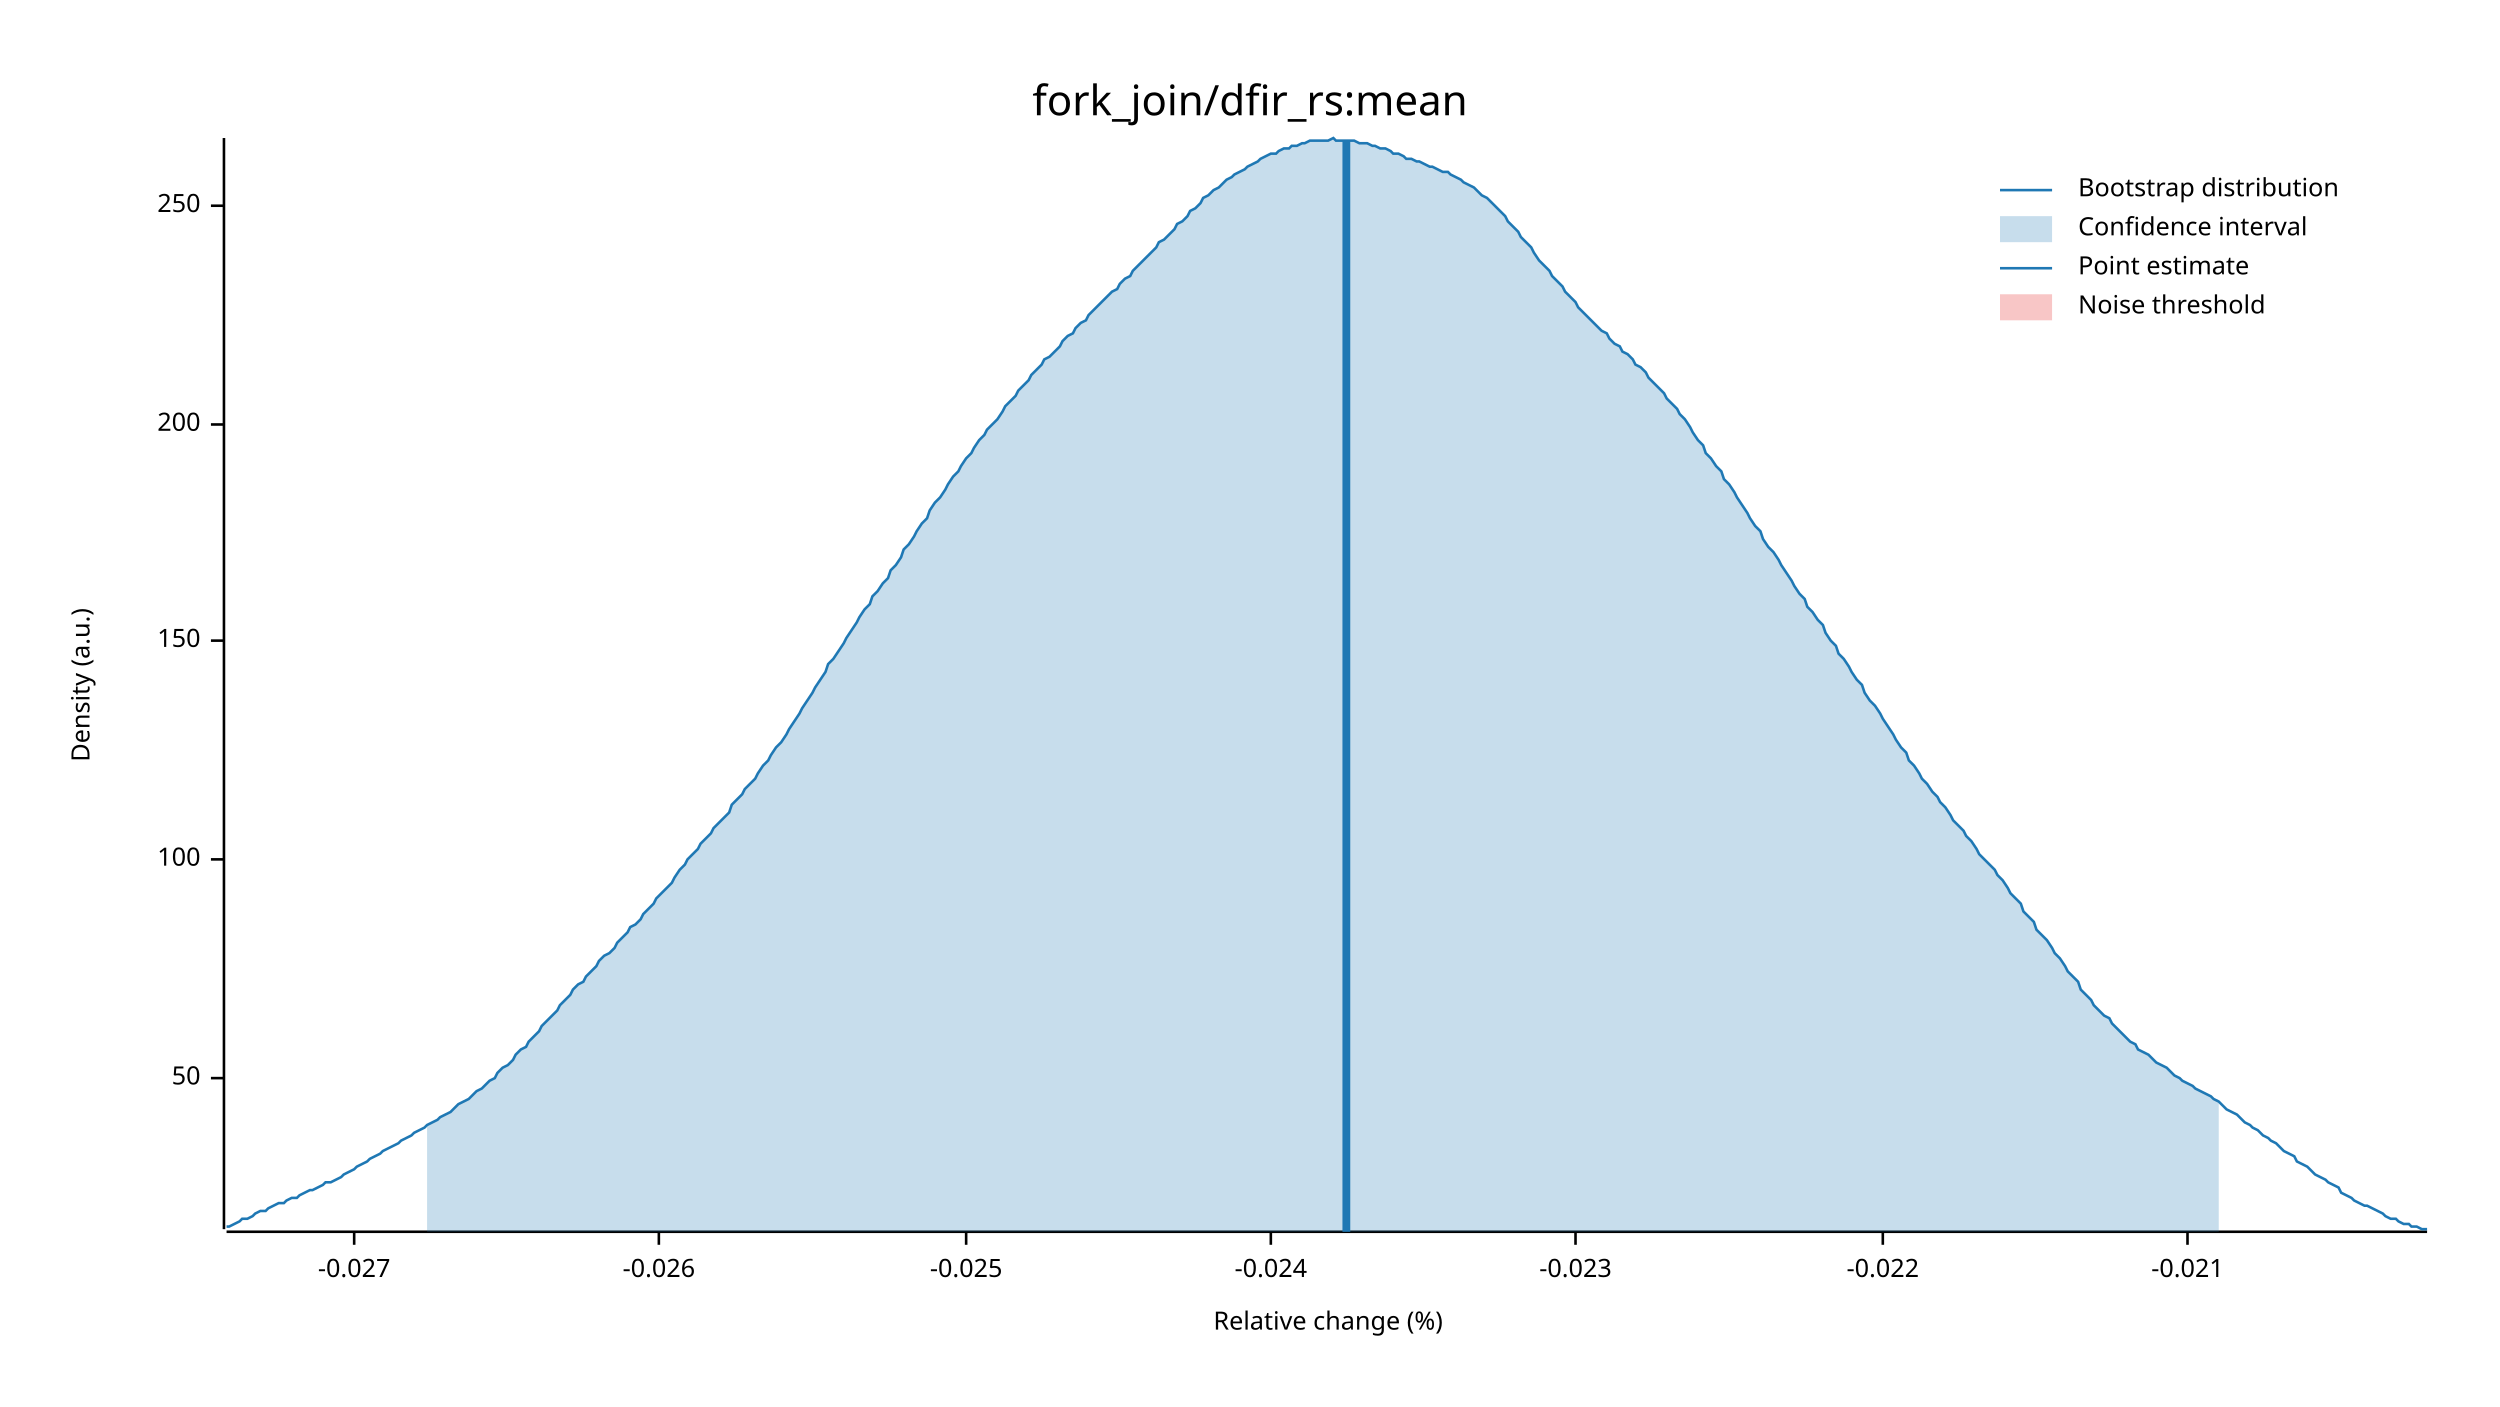
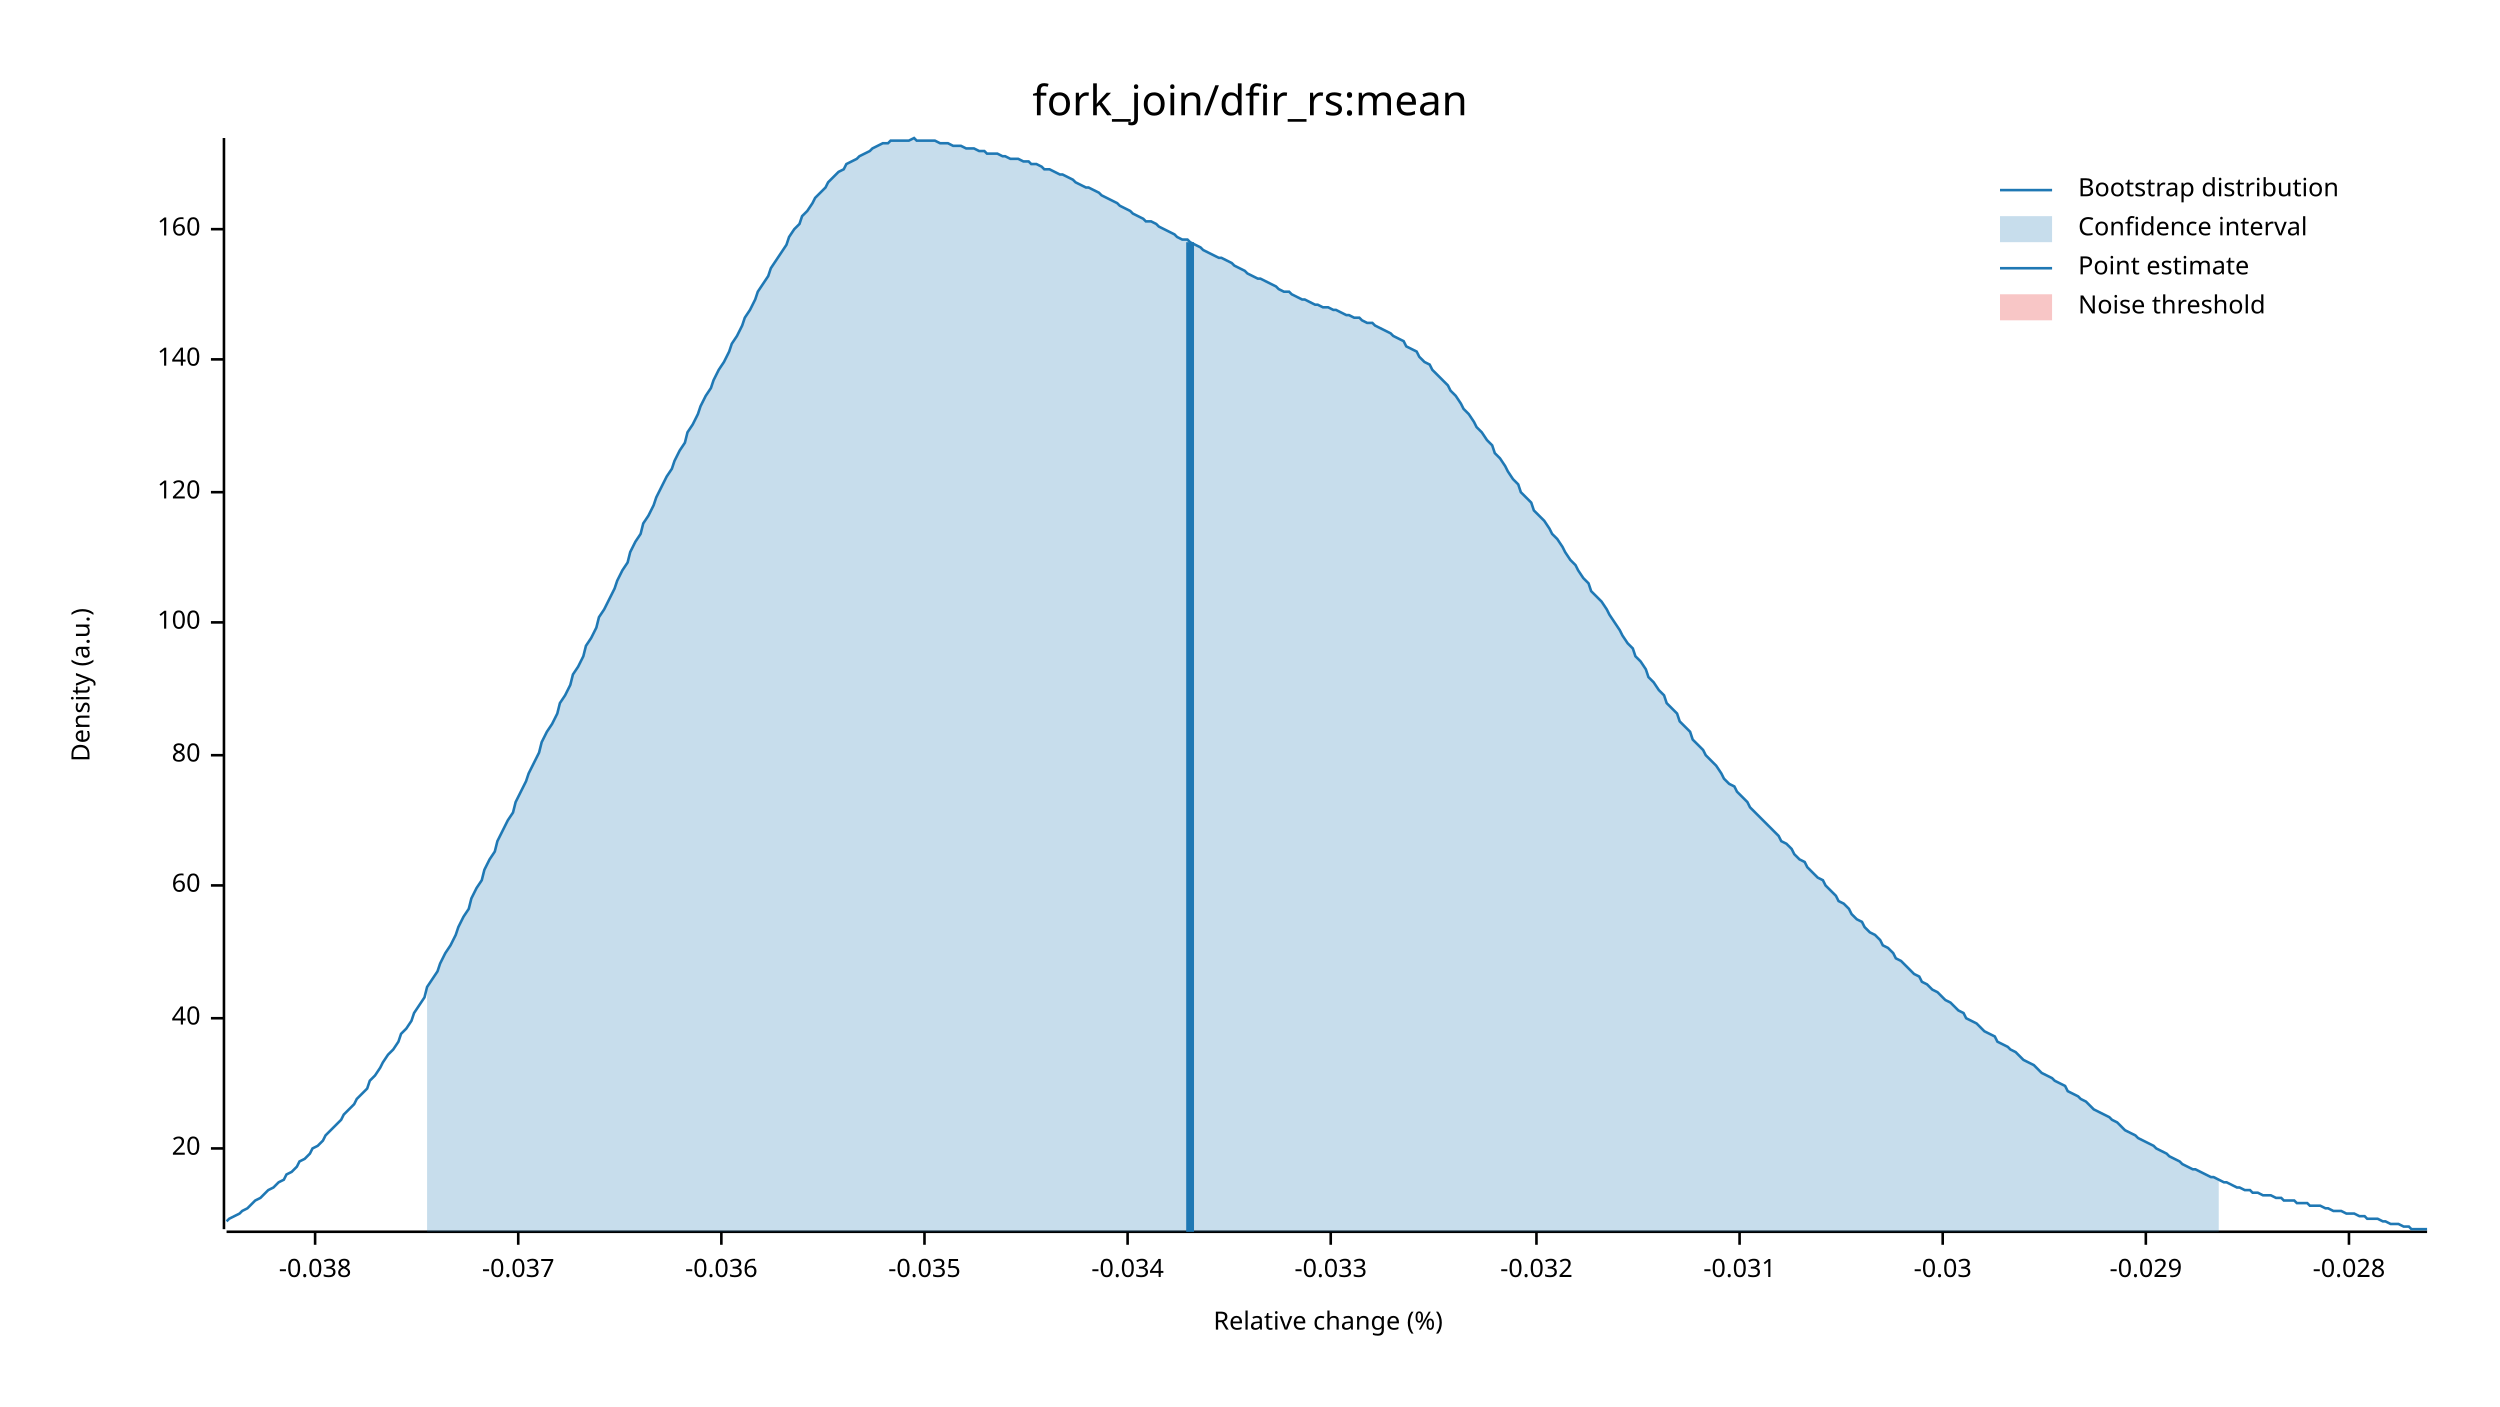
<svg xmlns="http://www.w3.org/2000/svg" width="960" height="540" viewBox="0 0 960 540">
  <text x="480" y="32" dy="0.76em" text-anchor="middle" font-family="sans-serif" font-size="16.129" opacity="1" fill="#000000">
fork_join/dfir_rs:mean
</text>
  <text x="27" y="263" dy="0.76em" text-anchor="middle" font-family="sans-serif" font-size="9.677" opacity="1" fill="#000000" transform="rotate(270, 27, 263)">
Density (a.u.)
</text>
  <text x="510" y="513" dy="-0.5ex" text-anchor="middle" font-family="sans-serif" font-size="9.677" opacity="1" fill="#000000">
Relative change (%)
</text>
  <polyline fill="none" opacity="1" stroke="#000000" stroke-width="1" points="86,53 86,472 " />
-   <text x="77" y="414" dy="0.5ex" text-anchor="end" font-family="sans-serif" font-size="9.677" opacity="1" fill="#000000">
- 50
+   <text x="77" y="441" dy="0.5ex" text-anchor="end" font-family="sans-serif" font-size="9.677" opacity="1" fill="#000000">
+ 20
</text>
-   <polyline fill="none" opacity="1" stroke="#000000" stroke-width="1" points="81,414 86,414 " />
-   <text x="77" y="330" dy="0.5ex" text-anchor="end" font-family="sans-serif" font-size="9.677" opacity="1" fill="#000000">
+   <polyline fill="none" opacity="1" stroke="#000000" stroke-width="1" points="81,441 86,441 " />
+   <text x="77" y="391" dy="0.5ex" text-anchor="end" font-family="sans-serif" font-size="9.677" opacity="1" fill="#000000">
+ 40
+ </text>
+   <polyline fill="none" opacity="1" stroke="#000000" stroke-width="1" points="81,391 86,391 " />
+   <text x="77" y="340" dy="0.5ex" text-anchor="end" font-family="sans-serif" font-size="9.677" opacity="1" fill="#000000">
+ 60
+ </text>
+   <polyline fill="none" opacity="1" stroke="#000000" stroke-width="1" points="81,340 86,340 " />
+   <text x="77" y="290" dy="0.5ex" text-anchor="end" font-family="sans-serif" font-size="9.677" opacity="1" fill="#000000">
+ 80
+ </text>
+   <polyline fill="none" opacity="1" stroke="#000000" stroke-width="1" points="81,290 86,290 " />
+   <text x="77" y="239" dy="0.5ex" text-anchor="end" font-family="sans-serif" font-size="9.677" opacity="1" fill="#000000">
100
</text>
-   <polyline fill="none" opacity="1" stroke="#000000" stroke-width="1" points="81,330 86,330 " />
-   <text x="77" y="246" dy="0.5ex" text-anchor="end" font-family="sans-serif" font-size="9.677" opacity="1" fill="#000000">
- 150
+   <polyline fill="none" opacity="1" stroke="#000000" stroke-width="1" points="81,239 86,239 " />
+   <text x="77" y="189" dy="0.5ex" text-anchor="end" font-family="sans-serif" font-size="9.677" opacity="1" fill="#000000">
+ 120
</text>
-   <polyline fill="none" opacity="1" stroke="#000000" stroke-width="1" points="81,246 86,246 " />
-   <text x="77" y="163" dy="0.5ex" text-anchor="end" font-family="sans-serif" font-size="9.677" opacity="1" fill="#000000">
- 200
+   <polyline fill="none" opacity="1" stroke="#000000" stroke-width="1" points="81,189 86,189 " />
+   <text x="77" y="138" dy="0.5ex" text-anchor="end" font-family="sans-serif" font-size="9.677" opacity="1" fill="#000000">
+ 140
</text>
-   <polyline fill="none" opacity="1" stroke="#000000" stroke-width="1" points="81,163 86,163 " />
-   <text x="77" y="79" dy="0.5ex" text-anchor="end" font-family="sans-serif" font-size="9.677" opacity="1" fill="#000000">
- 250
+   <polyline fill="none" opacity="1" stroke="#000000" stroke-width="1" points="81,138 86,138 " />
+   <text x="77" y="88" dy="0.5ex" text-anchor="end" font-family="sans-serif" font-size="9.677" opacity="1" fill="#000000">
+ 160
</text>
-   <polyline fill="none" opacity="1" stroke="#000000" stroke-width="1" points="81,79 86,79 " />
+   <polyline fill="none" opacity="1" stroke="#000000" stroke-width="1" points="81,88 86,88 " />
  <polyline fill="none" opacity="1" stroke="#000000" stroke-width="1" points="87,473 932,473 " />
-   <text x="136" y="483" dy="0.76em" text-anchor="middle" font-family="sans-serif" font-size="9.677" opacity="1" fill="#000000">
- -0.027
+   <text x="121" y="483" dy="0.76em" text-anchor="middle" font-family="sans-serif" font-size="9.677" opacity="1" fill="#000000">
+ -0.038
</text>
-   <polyline fill="none" opacity="1" stroke="#000000" stroke-width="1" points="136,473 136,478 " />
-   <text x="253" y="483" dy="0.76em" text-anchor="middle" font-family="sans-serif" font-size="9.677" opacity="1" fill="#000000">
- -0.026
+   <polyline fill="none" opacity="1" stroke="#000000" stroke-width="1" points="121,473 121,478 " />
+   <text x="199" y="483" dy="0.76em" text-anchor="middle" font-family="sans-serif" font-size="9.677" opacity="1" fill="#000000">
+ -0.037
</text>
-   <polyline fill="none" opacity="1" stroke="#000000" stroke-width="1" points="253,473 253,478 " />
-   <text x="371" y="483" dy="0.76em" text-anchor="middle" font-family="sans-serif" font-size="9.677" opacity="1" fill="#000000">
- -0.025
+   <polyline fill="none" opacity="1" stroke="#000000" stroke-width="1" points="199,473 199,478 " />
+   <text x="277" y="483" dy="0.76em" text-anchor="middle" font-family="sans-serif" font-size="9.677" opacity="1" fill="#000000">
+ -0.036
</text>
-   <polyline fill="none" opacity="1" stroke="#000000" stroke-width="1" points="371,473 371,478 " />
-   <text x="488" y="483" dy="0.76em" text-anchor="middle" font-family="sans-serif" font-size="9.677" opacity="1" fill="#000000">
- -0.024
+   <polyline fill="none" opacity="1" stroke="#000000" stroke-width="1" points="277,473 277,478 " />
+   <text x="355" y="483" dy="0.76em" text-anchor="middle" font-family="sans-serif" font-size="9.677" opacity="1" fill="#000000">
+ -0.035
</text>
-   <polyline fill="none" opacity="1" stroke="#000000" stroke-width="1" points="488,473 488,478 " />
-   <text x="605" y="483" dy="0.76em" text-anchor="middle" font-family="sans-serif" font-size="9.677" opacity="1" fill="#000000">
- -0.023
+   <polyline fill="none" opacity="1" stroke="#000000" stroke-width="1" points="355,473 355,478 " />
+   <text x="433" y="483" dy="0.76em" text-anchor="middle" font-family="sans-serif" font-size="9.677" opacity="1" fill="#000000">
+ -0.034
</text>
-   <polyline fill="none" opacity="1" stroke="#000000" stroke-width="1" points="605,473 605,478 " />
-   <text x="723" y="483" dy="0.76em" text-anchor="middle" font-family="sans-serif" font-size="9.677" opacity="1" fill="#000000">
- -0.022
+   <polyline fill="none" opacity="1" stroke="#000000" stroke-width="1" points="433,473 433,478 " />
+   <text x="511" y="483" dy="0.76em" text-anchor="middle" font-family="sans-serif" font-size="9.677" opacity="1" fill="#000000">
+ -0.033
</text>
-   <polyline fill="none" opacity="1" stroke="#000000" stroke-width="1" points="723,473 723,478 " />
-   <text x="840" y="483" dy="0.76em" text-anchor="middle" font-family="sans-serif" font-size="9.677" opacity="1" fill="#000000">
- -0.021
+   <polyline fill="none" opacity="1" stroke="#000000" stroke-width="1" points="511,473 511,478 " />
+   <text x="590" y="483" dy="0.76em" text-anchor="middle" font-family="sans-serif" font-size="9.677" opacity="1" fill="#000000">
+ -0.032
</text>
-   <polyline fill="none" opacity="1" stroke="#000000" stroke-width="1" points="840,473 840,478 " />
-   <polyline fill="none" opacity="1" stroke="#1F78B4" stroke-width="1" points="87,471 88,471 90,470 92,469 93,468 95,468 97,467 98,466 100,465 102,465 103,464 105,463 107,462 109,462 110,461 112,460 114,460 115,459 117,458 119,457 120,457 122,456 124,455 125,454 127,454 129,453 131,452 132,451 134,450 136,449 137,448 139,447 141,446 142,445 144,444 146,443 147,442 149,441 151,440 153,439 154,438 156,437 158,436 159,435 161,434 163,433 164,432 166,431 168,430 169,429 171,428 173,427 175,425 176,424 178,423 180,422 181,421 183,419 185,418 186,417 188,415 190,414 191,412 193,410 195,409 197,407 198,405 200,403 202,402 203,400 205,398 207,396 208,394 210,392 212,390 214,388 215,386 217,384 219,382 220,380 222,378 224,377 225,375 227,373 229,371 230,369 232,367 234,366 236,364 237,362 239,360 241,358 242,356 244,355 246,353 247,351 249,349 251,347 252,345 254,343 256,341 258,339 259,337 261,334 263,332 264,330 266,328 268,326 269,324 271,322 273,320 274,318 276,316 278,314 280,312 281,309 283,307 285,305 286,303 288,301 290,299 291,297 293,294 295,292 296,290 298,287 300,285 302,282 303,280 305,277 307,274 308,272 310,269 312,266 313,264 315,261 317,258 318,255 320,253 322,250 324,247 325,245 327,242 329,239 330,237 332,234 334,232 335,229 337,227 339,224 341,222 342,219 344,217 346,214 347,211 349,209 351,206 352,204 354,201 356,199 357,196 359,193 361,191 363,188 364,186 366,183 368,181 369,179 371,176 373,174 374,172 376,169 378,167 379,165 381,163 383,161 385,158 386,156 388,154 390,152 391,150 393,148 395,146 396,144 398,142 400,140 401,138 403,137 405,135 407,133 408,131 410,129 412,128 413,126 415,124 417,123 418,121 420,119 422,117 423,116 425,114 427,112 429,111 430,109 432,107 434,106 435,104 437,102 439,100 440,99 442,97 444,95 445,93 447,92 449,90 451,88 452,86 454,85 456,83 457,81 459,80 461,78 462,76 464,75 466,73 468,72 469,71 471,69 473,68 474,67 476,66 478,65 479,64 481,63 483,62 484,61 486,60 488,59 490,59 491,58 493,57 495,57 496,56 498,56 500,55 501,55 503,54 505,54 506,54 508,54 510,54 512,53 513,54 515,54 517,54 518,54 520,54 522,55 523,55 525,55 527,56 528,56 530,57 532,57 534,58 535,59 537,59 539,60 540,61 542,61 544,62 545,62 547,63 549,64 550,64 552,65 554,66 556,66 557,67 559,68 561,69 562,70 564,71 566,72 567,73 569,75 571,76 573,78 574,79 576,81 578,83 579,85 581,87 583,89 584,91 586,93 588,95 589,97 591,100 593,102 595,104 596,106 598,108 600,110 601,112 603,114 605,116 606,118 608,120 610,122 611,123 613,125 615,127 617,128 618,130 620,132 622,133 623,135 625,136 627,138 628,140 630,141 632,143 633,145 635,147 637,149 639,151 640,153 642,155 644,157 645,159 647,161 649,164 650,166 652,169 654,171 655,174 657,176 659,179 661,181 662,184 664,186 666,189 667,191 669,194 671,197 672,199 674,202 676,204 677,207 679,210 681,212 683,215 684,217 686,220 688,223 689,225 691,228 693,230 694,233 696,235 698,238 700,240 701,243 703,246 705,248 706,251 708,253 710,256 711,258 713,261 715,263 716,266 718,269 720,271 722,274 723,276 725,279 727,282 728,284 730,287 732,289 733,292 735,294 737,297 738,299 740,301 742,304 744,306 745,308 747,310 749,313 750,315 752,317 754,319 755,321 757,323 759,326 760,328 762,330 764,332 766,334 767,336 769,338 771,341 772,343 774,345 776,347 777,350 779,352 781,354 782,357 784,359 786,361 788,364 789,366 791,368 793,371 794,373 796,375 798,377 799,380 801,382 803,384 804,386 806,388 808,390 810,391 811,393 813,395 815,397 816,398 818,400 820,401 821,403 823,404 825,405 827,407 828,408 830,409 832,410 833,411 835,413 837,414 838,415 840,416 842,417 843,418 845,419 847,420 849,421 850,422 852,423 854,425 855,426 857,427 859,428 860,429 862,431 864,432 865,433 867,434 869,436 871,437 872,438 874,439 876,441 877,442 879,443 881,444 882,446 884,447 886,448 887,449 889,451 891,452 893,453 894,454 896,455 898,456 899,458 901,459 903,460 904,461 906,462 908,463 909,463 911,464 913,465 915,466 916,467 918,468 920,468 921,469 923,470 925,470 926,471 928,471 930,472 932,472 " />
-   <polygon opacity="0.25" fill="#1F78B4" points="164,432 166,431 168,430 169,429 171,428 173,427 175,425 176,424 178,423 180,422 181,421 183,419 185,418 186,417 188,415 190,414 191,412 193,410 195,409 197,407 198,405 200,403 202,402 203,400 205,398 207,396 208,394 210,392 212,390 214,388 215,386 217,384 219,382 220,380 222,378 224,377 225,375 227,373 229,371 230,369 232,367 234,366 236,364 237,362 239,360 241,358 242,356 244,355 246,353 247,351 249,349 251,347 252,345 254,343 256,341 258,339 259,337 261,334 263,332 264,330 266,328 268,326 269,324 271,322 273,320 274,318 276,316 278,314 280,312 281,309 283,307 285,305 286,303 288,301 290,299 291,297 293,294 295,292 296,290 298,287 300,285 302,282 303,280 305,277 307,274 308,272 310,269 312,266 313,264 315,261 317,258 318,255 320,253 322,250 324,247 325,245 327,242 329,239 330,237 332,234 334,232 335,229 337,227 339,224 341,222 342,219 344,217 346,214 347,211 349,209 351,206 352,204 354,201 356,199 357,196 359,193 361,191 363,188 364,186 366,183 368,181 369,179 371,176 373,174 374,172 376,169 378,167 379,165 381,163 383,161 385,158 386,156 388,154 390,152 391,150 393,148 395,146 396,144 398,142 400,140 401,138 403,137 405,135 407,133 408,131 410,129 412,128 413,126 415,124 417,123 418,121 420,119 422,117 423,116 425,114 427,112 429,111 430,109 432,107 434,106 435,104 437,102 439,100 440,99 442,97 444,95 445,93 447,92 449,90 451,88 452,86 454,85 456,83 457,81 459,80 461,78 462,76 464,75 466,73 468,72 469,71 471,69 473,68 474,67 476,66 478,65 479,64 481,63 483,62 484,61 486,60 488,59 490,59 491,58 493,57 495,57 496,56 498,56 500,55 501,55 503,54 505,54 506,54 508,54 510,54 512,53 513,54 515,54 517,54 518,54 520,54 522,55 523,55 525,55 527,56 528,56 530,57 532,57 534,58 535,59 537,59 539,60 540,61 542,61 544,62 545,62 547,63 549,64 550,64 552,65 554,66 556,66 557,67 559,68 561,69 562,70 564,71 566,72 567,73 569,75 571,76 573,78 574,79 576,81 578,83 579,85 581,87 583,89 584,91 586,93 588,95 589,97 591,100 593,102 595,104 596,106 598,108 600,110 601,112 603,114 605,116 606,118 608,120 610,122 611,123 613,125 615,127 617,128 618,130 620,132 622,133 623,135 625,136 627,138 628,140 630,141 632,143 633,145 635,147 637,149 639,151 640,153 642,155 644,157 645,159 647,161 649,164 650,166 652,169 654,171 655,174 657,176 659,179 661,181 662,184 664,186 666,189 667,191 669,194 671,197 672,199 674,202 676,204 677,207 679,210 681,212 683,215 684,217 686,220 688,223 689,225 691,228 693,230 694,233 696,235 698,238 700,240 701,243 703,246 705,248 706,251 708,253 710,256 711,258 713,261 715,263 716,266 718,269 720,271 722,274 723,276 725,279 727,282 728,284 730,287 732,289 733,292 735,294 737,297 738,299 740,301 742,304 744,306 745,308 747,310 749,313 750,315 752,317 754,319 755,321 757,323 759,326 760,328 762,330 764,332 766,334 767,336 769,338 771,341 772,343 774,345 776,347 777,350 779,352 781,354 782,357 784,359 786,361 788,364 789,366 791,368 793,371 794,373 796,375 798,377 799,380 801,382 803,384 804,386 806,388 808,390 810,391 811,393 813,395 815,397 816,398 818,400 820,401 821,403 823,404 825,405 827,407 828,408 830,409 832,410 833,411 835,413 837,414 838,415 840,416 842,417 843,418 845,419 847,420 849,421 850,422 852,423 852,473 164,473 " />
-   <polyline fill="none" opacity="1" stroke="#1F78B4" stroke-width="3" points="517,473 517,54 " />
+   <polyline fill="none" opacity="1" stroke="#000000" stroke-width="1" points="590,473 590,478 " />
+   <text x="668" y="483" dy="0.76em" text-anchor="middle" font-family="sans-serif" font-size="9.677" opacity="1" fill="#000000">
+ -0.031
+ </text>
+   <polyline fill="none" opacity="1" stroke="#000000" stroke-width="1" points="668,473 668,478 " />
+   <text x="746" y="483" dy="0.76em" text-anchor="middle" font-family="sans-serif" font-size="9.677" opacity="1" fill="#000000">
+ -0.03
+ </text>
+   <polyline fill="none" opacity="1" stroke="#000000" stroke-width="1" points="746,473 746,478 " />
+   <text x="824" y="483" dy="0.76em" text-anchor="middle" font-family="sans-serif" font-size="9.677" opacity="1" fill="#000000">
+ -0.029
+ </text>
+   <polyline fill="none" opacity="1" stroke="#000000" stroke-width="1" points="824,473 824,478 " />
+   <text x="902" y="483" dy="0.76em" text-anchor="middle" font-family="sans-serif" font-size="9.677" opacity="1" fill="#000000">
+ -0.028
+ </text>
+   <polyline fill="none" opacity="1" stroke="#000000" stroke-width="1" points="902,473 902,478 " />
+   <polyline fill="none" opacity="1" stroke="#1F78B4" stroke-width="1" points="87,469 88,468 90,467 92,466 93,465 95,464 97,462 98,461 100,460 102,458 103,457 105,456 107,454 109,453 110,451 112,450 114,448 115,446 117,445 119,443 120,441 122,440 124,438 125,436 127,434 129,432 131,430 132,428 134,426 136,424 137,422 139,420 141,418 142,415 144,413 146,410 147,408 149,405 151,403 153,400 154,397 156,395 158,392 159,389 161,386 163,383 164,379 166,376 168,373 169,370 171,366 173,363 175,359 176,356 178,352 180,349 181,345 183,341 185,338 186,334 188,330 190,327 191,323 193,319 195,315 197,312 198,308 200,304 202,300 203,297 205,293 207,289 208,285 210,281 212,278 214,274 215,270 217,267 219,263 220,259 222,256 224,252 225,248 227,245 229,241 230,237 232,234 234,230 236,226 237,223 239,219 241,216 242,212 244,208 246,205 247,201 249,198 251,194 252,191 254,187 256,183 258,180 259,177 261,173 263,170 264,166 266,163 268,159 269,156 271,152 273,149 274,146 276,142 278,139 280,135 281,132 283,129 285,125 286,122 288,119 290,115 291,112 293,109 295,106 296,103 298,100 300,97 302,94 303,91 305,88 307,86 308,83 310,81 312,78 313,76 315,74 317,72 318,70 320,68 322,66 324,65 325,63 327,62 329,61 330,60 332,59 334,58 335,57 337,56 339,55 341,55 342,54 344,54 346,54 347,54 349,54 351,53 352,54 354,54 356,54 357,54 359,54 361,55 363,55 364,55 366,56 368,56 369,56 371,57 373,57 374,57 376,58 378,58 379,59 381,59 383,59 385,60 386,60 388,61 390,61 391,61 393,62 395,62 396,63 398,63 400,64 401,65 403,65 405,66 407,67 408,67 410,68 412,69 413,70 415,71 417,72 418,72 420,73 422,74 423,75 425,76 427,77 429,78 430,79 432,80 434,81 435,82 437,83 439,84 440,85 442,85 444,86 445,87 447,88 449,89 451,90 452,91 454,92 456,92 457,93 459,94 461,95 462,96 464,97 466,98 468,99 469,99 471,100 473,101 474,102 476,103 478,104 479,105 481,106 483,107 484,107 486,108 488,109 490,110 491,111 493,112 495,112 496,113 498,114 500,115 501,115 503,116 505,117 506,117 508,118 510,118 512,119 513,119 515,120 517,121 518,121 520,122 522,122 523,123 525,124 527,124 528,125 530,126 532,127 534,128 535,129 537,130 539,131 540,133 542,134 544,135 545,137 547,139 549,140 550,142 552,144 554,146 556,148 557,150 559,152 561,155 562,157 564,159 566,162 567,164 569,166 571,169 573,171 574,174 576,176 578,179 579,181 581,184 583,186 584,189 586,191 588,193 589,196 591,198 593,200 595,203 596,205 598,207 600,210 601,212 603,215 605,217 606,219 608,222 610,224 611,227 613,229 615,231 617,234 618,236 620,239 622,242 623,244 625,247 627,249 628,252 630,254 632,257 633,260 635,262 637,265 639,267 640,270 642,272 644,274 645,277 647,279 649,281 650,284 652,286 654,288 655,290 657,292 659,294 661,297 662,299 664,301 666,302 667,304 669,306 671,308 672,310 674,312 676,314 677,315 679,317 681,319 683,321 684,323 686,324 688,326 689,328 691,330 693,331 694,333 696,335 698,337 700,338 701,340 703,342 705,344 706,346 708,347 710,349 711,351 713,353 715,354 716,356 718,358 720,359 722,361 723,363 725,364 727,366 728,368 730,369 732,371 733,372 735,374 737,375 738,377 740,378 742,380 744,381 745,382 747,384 749,385 750,386 752,388 754,389 755,391 757,392 759,393 760,394 762,396 764,397 766,398 767,400 769,401 771,402 772,403 774,404 776,406 777,407 779,408 781,409 782,410 784,412 786,413 788,414 789,415 791,416 793,417 794,419 796,420 798,421 799,422 801,423 803,425 804,426 806,427 808,428 810,429 811,430 813,431 815,433 816,434 818,435 820,436 821,437 823,438 825,439 827,440 828,441 830,442 832,443 833,444 835,445 837,446 838,447 840,448 842,449 843,449 845,450 847,451 849,452 850,452 852,453 854,454 855,454 857,455 859,456 860,456 862,457 864,457 865,458 867,458 869,459 871,459 872,459 874,460 876,460 877,461 879,461 881,461 882,462 884,462 886,462 887,463 889,463 891,463 893,464 894,464 896,465 898,465 899,465 901,466 903,466 904,466 906,467 908,467 909,468 911,468 913,468 915,469 916,469 918,470 920,470 921,470 923,471 925,471 926,472 928,472 930,472 932,472 " />
+   <polygon opacity="0.25" fill="#1F78B4" points="164,379 166,376 168,373 169,370 171,366 173,363 175,359 176,356 178,352 180,349 181,345 183,341 185,338 186,334 188,330 190,327 191,323 193,319 195,315 197,312 198,308 200,304 202,300 203,297 205,293 207,289 208,285 210,281 212,278 214,274 215,270 217,267 219,263 220,259 222,256 224,252 225,248 227,245 229,241 230,237 232,234 234,230 236,226 237,223 239,219 241,216 242,212 244,208 246,205 247,201 249,198 251,194 252,191 254,187 256,183 258,180 259,177 261,173 263,170 264,166 266,163 268,159 269,156 271,152 273,149 274,146 276,142 278,139 280,135 281,132 283,129 285,125 286,122 288,119 290,115 291,112 293,109 295,106 296,103 298,100 300,97 302,94 303,91 305,88 307,86 308,83 310,81 312,78 313,76 315,74 317,72 318,70 320,68 322,66 324,65 325,63 327,62 329,61 330,60 332,59 334,58 335,57 337,56 339,55 341,55 342,54 344,54 346,54 347,54 349,54 351,53 352,54 354,54 356,54 357,54 359,54 361,55 363,55 364,55 366,56 368,56 369,56 371,57 373,57 374,57 376,58 378,58 379,59 381,59 383,59 385,60 386,60 388,61 390,61 391,61 393,62 395,62 396,63 398,63 400,64 401,65 403,65 405,66 407,67 408,67 410,68 412,69 413,70 415,71 417,72 418,72 420,73 422,74 423,75 425,76 427,77 429,78 430,79 432,80 434,81 435,82 437,83 439,84 440,85 442,85 444,86 445,87 447,88 449,89 451,90 452,91 454,92 456,92 457,93 459,94 461,95 462,96 464,97 466,98 468,99 469,99 471,100 473,101 474,102 476,103 478,104 479,105 481,106 483,107 484,107 486,108 488,109 490,110 491,111 493,112 495,112 496,113 498,114 500,115 501,115 503,116 505,117 506,117 508,118 510,118 512,119 513,119 515,120 517,121 518,121 520,122 522,122 523,123 525,124 527,124 528,125 530,126 532,127 534,128 535,129 537,130 539,131 540,133 542,134 544,135 545,137 547,139 549,140 550,142 552,144 554,146 556,148 557,150 559,152 561,155 562,157 564,159 566,162 567,164 569,166 571,169 573,171 574,174 576,176 578,179 579,181 581,184 583,186 584,189 586,191 588,193 589,196 591,198 593,200 595,203 596,205 598,207 600,210 601,212 603,215 605,217 606,219 608,222 610,224 611,227 613,229 615,231 617,234 618,236 620,239 622,242 623,244 625,247 627,249 628,252 630,254 632,257 633,260 635,262 637,265 639,267 640,270 642,272 644,274 645,277 647,279 649,281 650,284 652,286 654,288 655,290 657,292 659,294 661,297 662,299 664,301 666,302 667,304 669,306 671,308 672,310 674,312 676,314 677,315 679,317 681,319 683,321 684,323 686,324 688,326 689,328 691,330 693,331 694,333 696,335 698,337 700,338 701,340 703,342 705,344 706,346 708,347 710,349 711,351 713,353 715,354 716,356 718,358 720,359 722,361 723,363 725,364 727,366 728,368 730,369 732,371 733,372 735,374 737,375 738,377 740,378 742,380 744,381 745,382 747,384 749,385 750,386 752,388 754,389 755,391 757,392 759,393 760,394 762,396 764,397 766,398 767,400 769,401 771,402 772,403 774,404 776,406 777,407 779,408 781,409 782,410 784,412 786,413 788,414 789,415 791,416 793,417 794,419 796,420 798,421 799,422 801,423 803,425 804,426 806,427 808,428 810,429 811,430 813,431 815,433 816,434 818,435 820,436 821,437 823,438 825,439 827,440 828,441 830,442 832,443 833,444 835,445 837,446 838,447 840,448 842,449 843,449 845,450 847,451 849,452 850,452 852,453 852,473 164,473 " />
+   <polyline fill="none" opacity="1" stroke="#1F78B4" stroke-width="3" points="457,473 457,93 " />
  <rect x="509" y="53" width="0" height="419" opacity="0.1" fill="#E31A1C" stroke="none" />
  <text x="798" y="68" dy="0.76em" text-anchor="start" font-family="sans-serif" font-size="9.677" opacity="1" fill="#000000">
Bootstrap distribution
</text>
  <text x="798" y="83" dy="0.76em" text-anchor="start" font-family="sans-serif" font-size="9.677" opacity="1" fill="#000000">
Confidence interval
</text>
  <text x="798" y="98" dy="0.76em" text-anchor="start" font-family="sans-serif" font-size="9.677" opacity="1" fill="#000000">
Point estimate
</text>
  <text x="798" y="113" dy="0.76em" text-anchor="start" font-family="sans-serif" font-size="9.677" opacity="1" fill="#000000">
Noise threshold
</text>
  <polyline fill="none" opacity="1" stroke="#1F78B4" stroke-width="1" points="768,73 788,73 " />
  <rect x="768" y="83" width="20" height="10" opacity="0.25" fill="#1F78B4" stroke="none" />
  <polyline fill="none" opacity="1" stroke="#1F78B4" stroke-width="1" points="768,103 788,103 " />
  <rect x="768" y="113" width="20" height="10" opacity="0.25" fill="#E31A1C" stroke="none" />
</svg>
